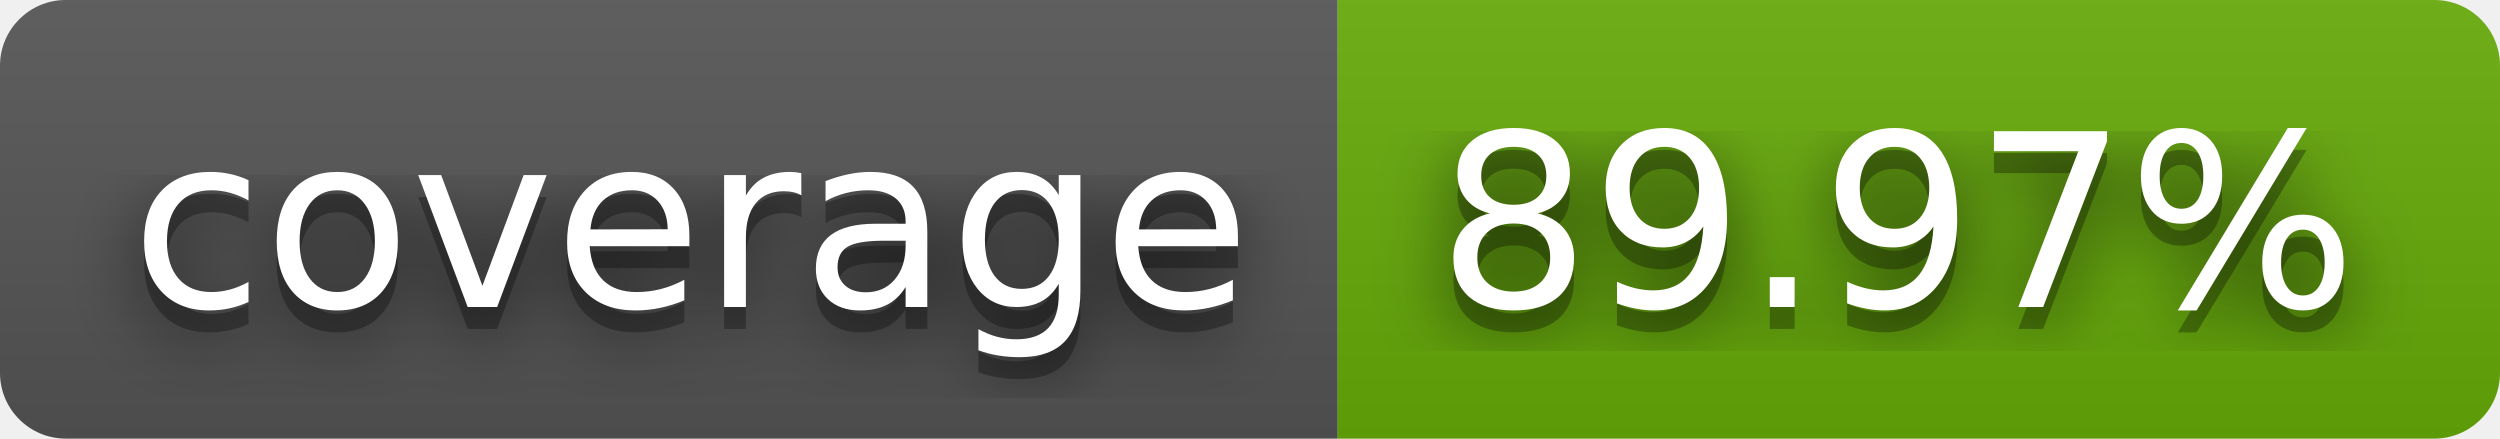
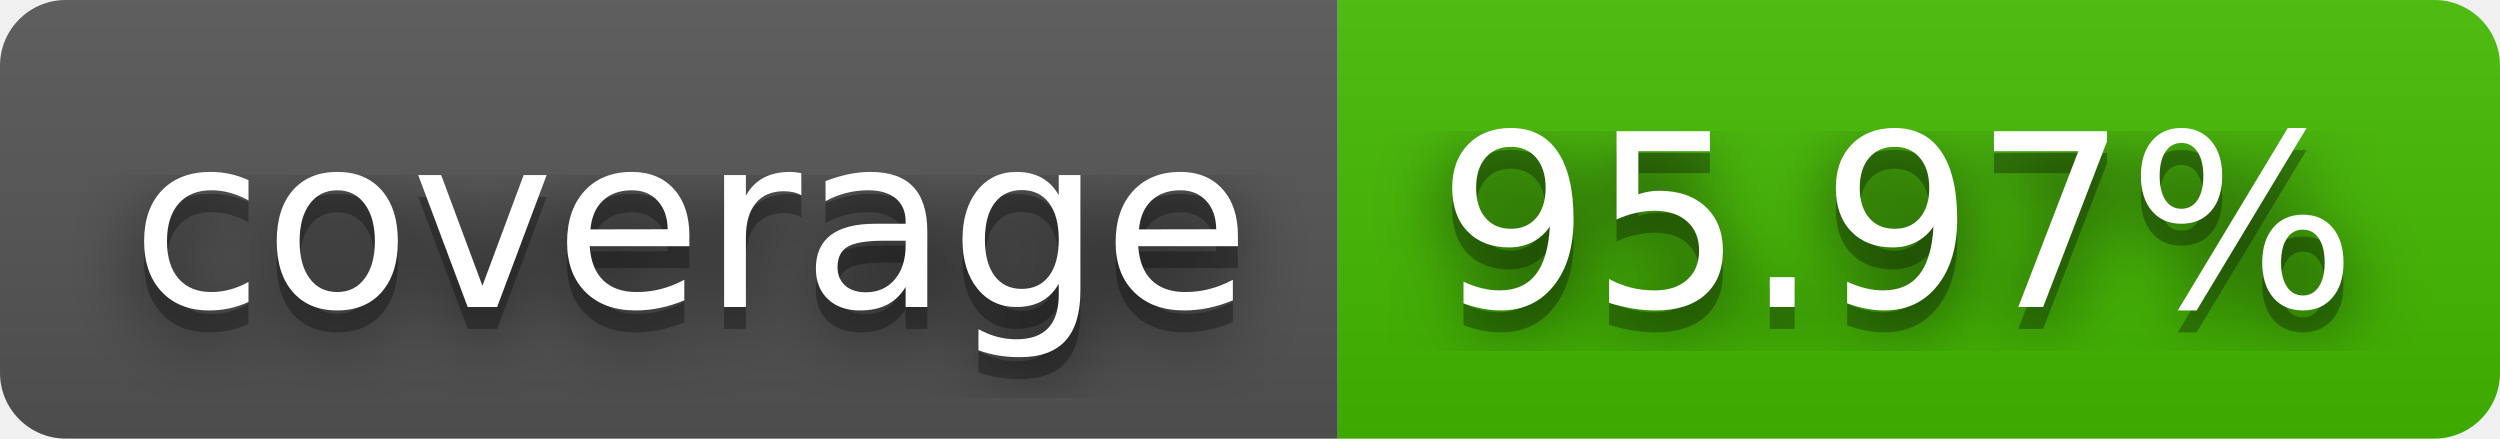
- <svg xmlns="http://www.w3.org/2000/svg" width="114" height="20" role="img" aria-label="coverage: 89.97%">
+ <svg xmlns="http://www.w3.org/2000/svg" width="114" height="20" role="img" aria-label="coverage: 95.97%">
  <filter id="blur">
    <feGaussianBlur stdDeviation="16" />
  </filter>
  <linearGradient id="s" x2="0" y2="100%">
    <stop offset="0" stop-color="#bbb" stop-opacity=".1" />
    <stop offset="1" stop-opacity=".1" />
  </linearGradient>
  <clipPath id="r">
    <rect width="114" height="20" rx="3" />
  </clipPath>
  <g clip-path="url(#r)">
    <rect width="61" height="20" fill="#555" />
-     <rect x="61" width="53" height="20" fill="#67ac09" />
+     <rect x="61" width="53" height="20" fill="#4b0" />
    <rect width="114" height="20" fill="url(#s)" />
  </g>
  <g fill="#fff" text-anchor="middle" font-family="Verdana,Geneva,DejaVu Sans,sans-serif" text-rendering="geometricPrecision" font-size="110">
    <g transform="scale(.1)">
      <g aria-hidden="true" fill="#010101">
        <text x="315" y="150" fill-opacity=".8" filter="url(#blur)" textLength="510">coverage</text>
        <text x="315" y="150" fill-opacity=".3" textLength="510">coverage</text>
      </g>
      <text x="315" y="140" textLength="510">coverage</text>
    </g>
    <g transform="scale(.1)">
      <g aria-hidden="true" fill="#010101">
-         <text x="865" y="150" fill-opacity=".8" filter="url(#blur)" textLength="430">89.97%</text>
-         <text x="865" y="150" fill-opacity=".3" textLength="430">89.97%</text>
+         <text x="865" y="150" fill-opacity=".8" filter="url(#blur)" textLength="430">95.97%</text>
+         <text x="865" y="150" fill-opacity=".3" textLength="430">95.97%</text>
      </g>
-       <text x="865" y="140" textLength="430">89.97%</text>
+       <text x="865" y="140" textLength="430">95.97%</text>
    </g>
  </g>
</svg>
